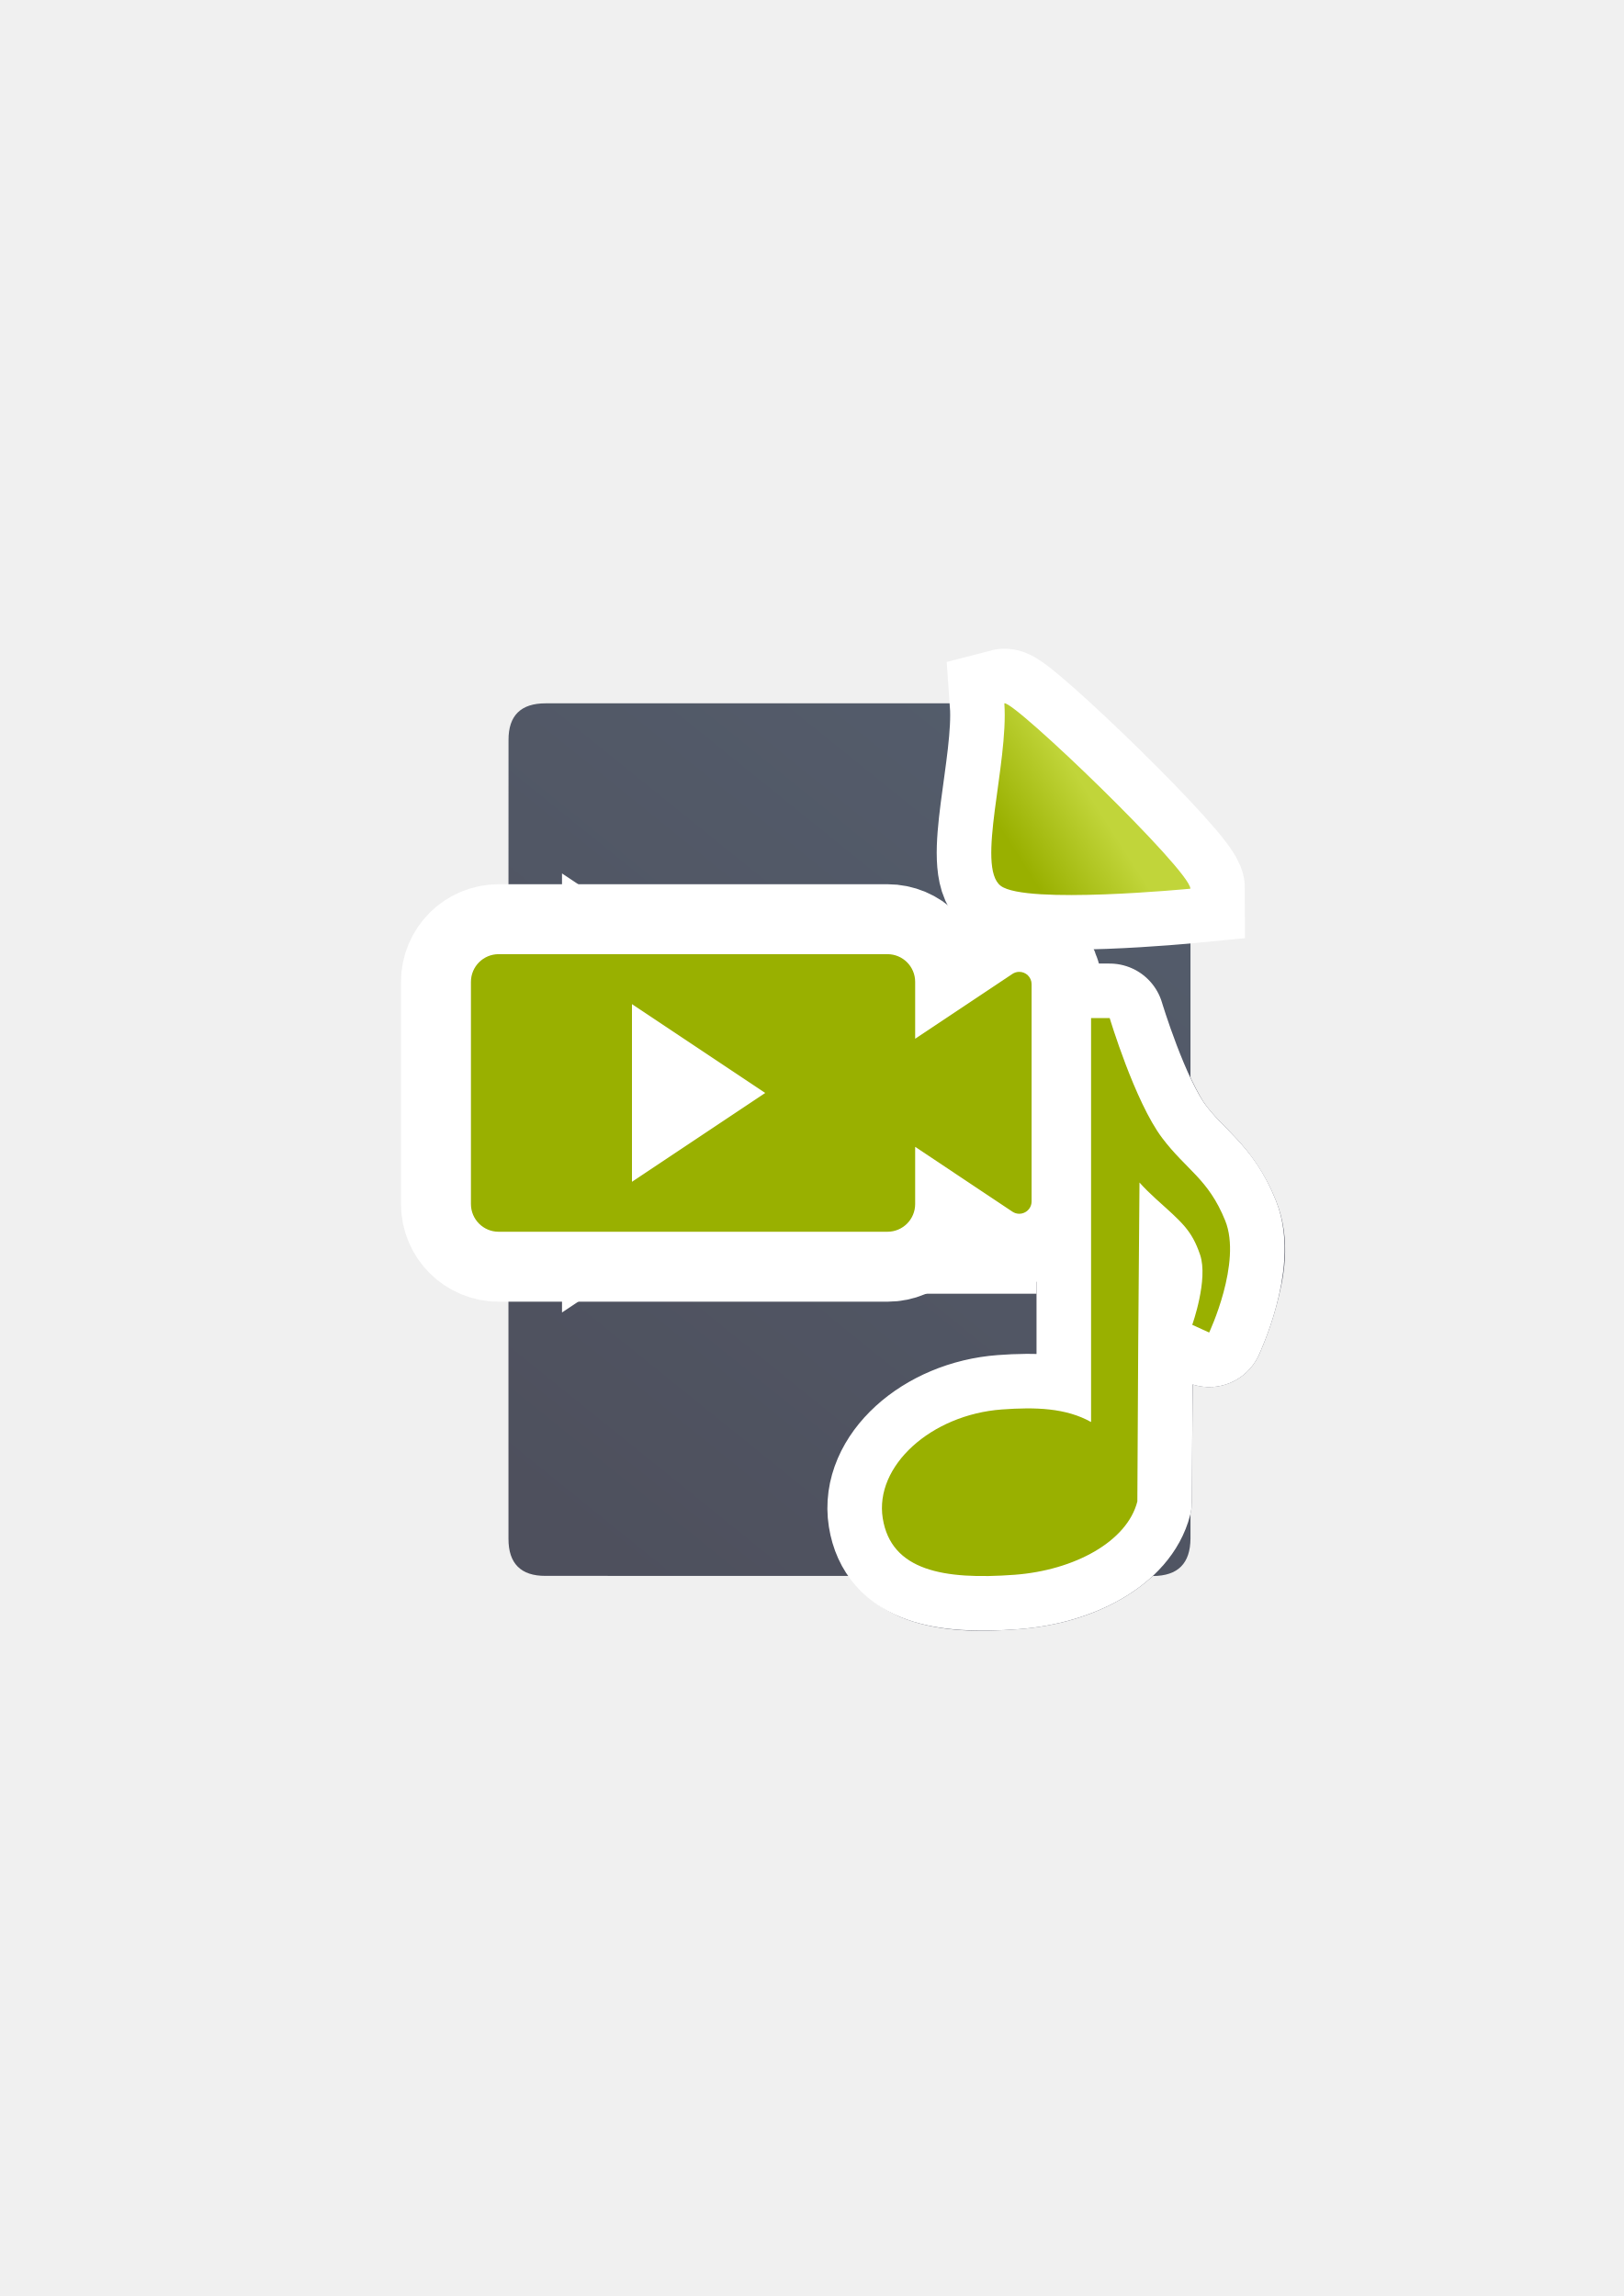
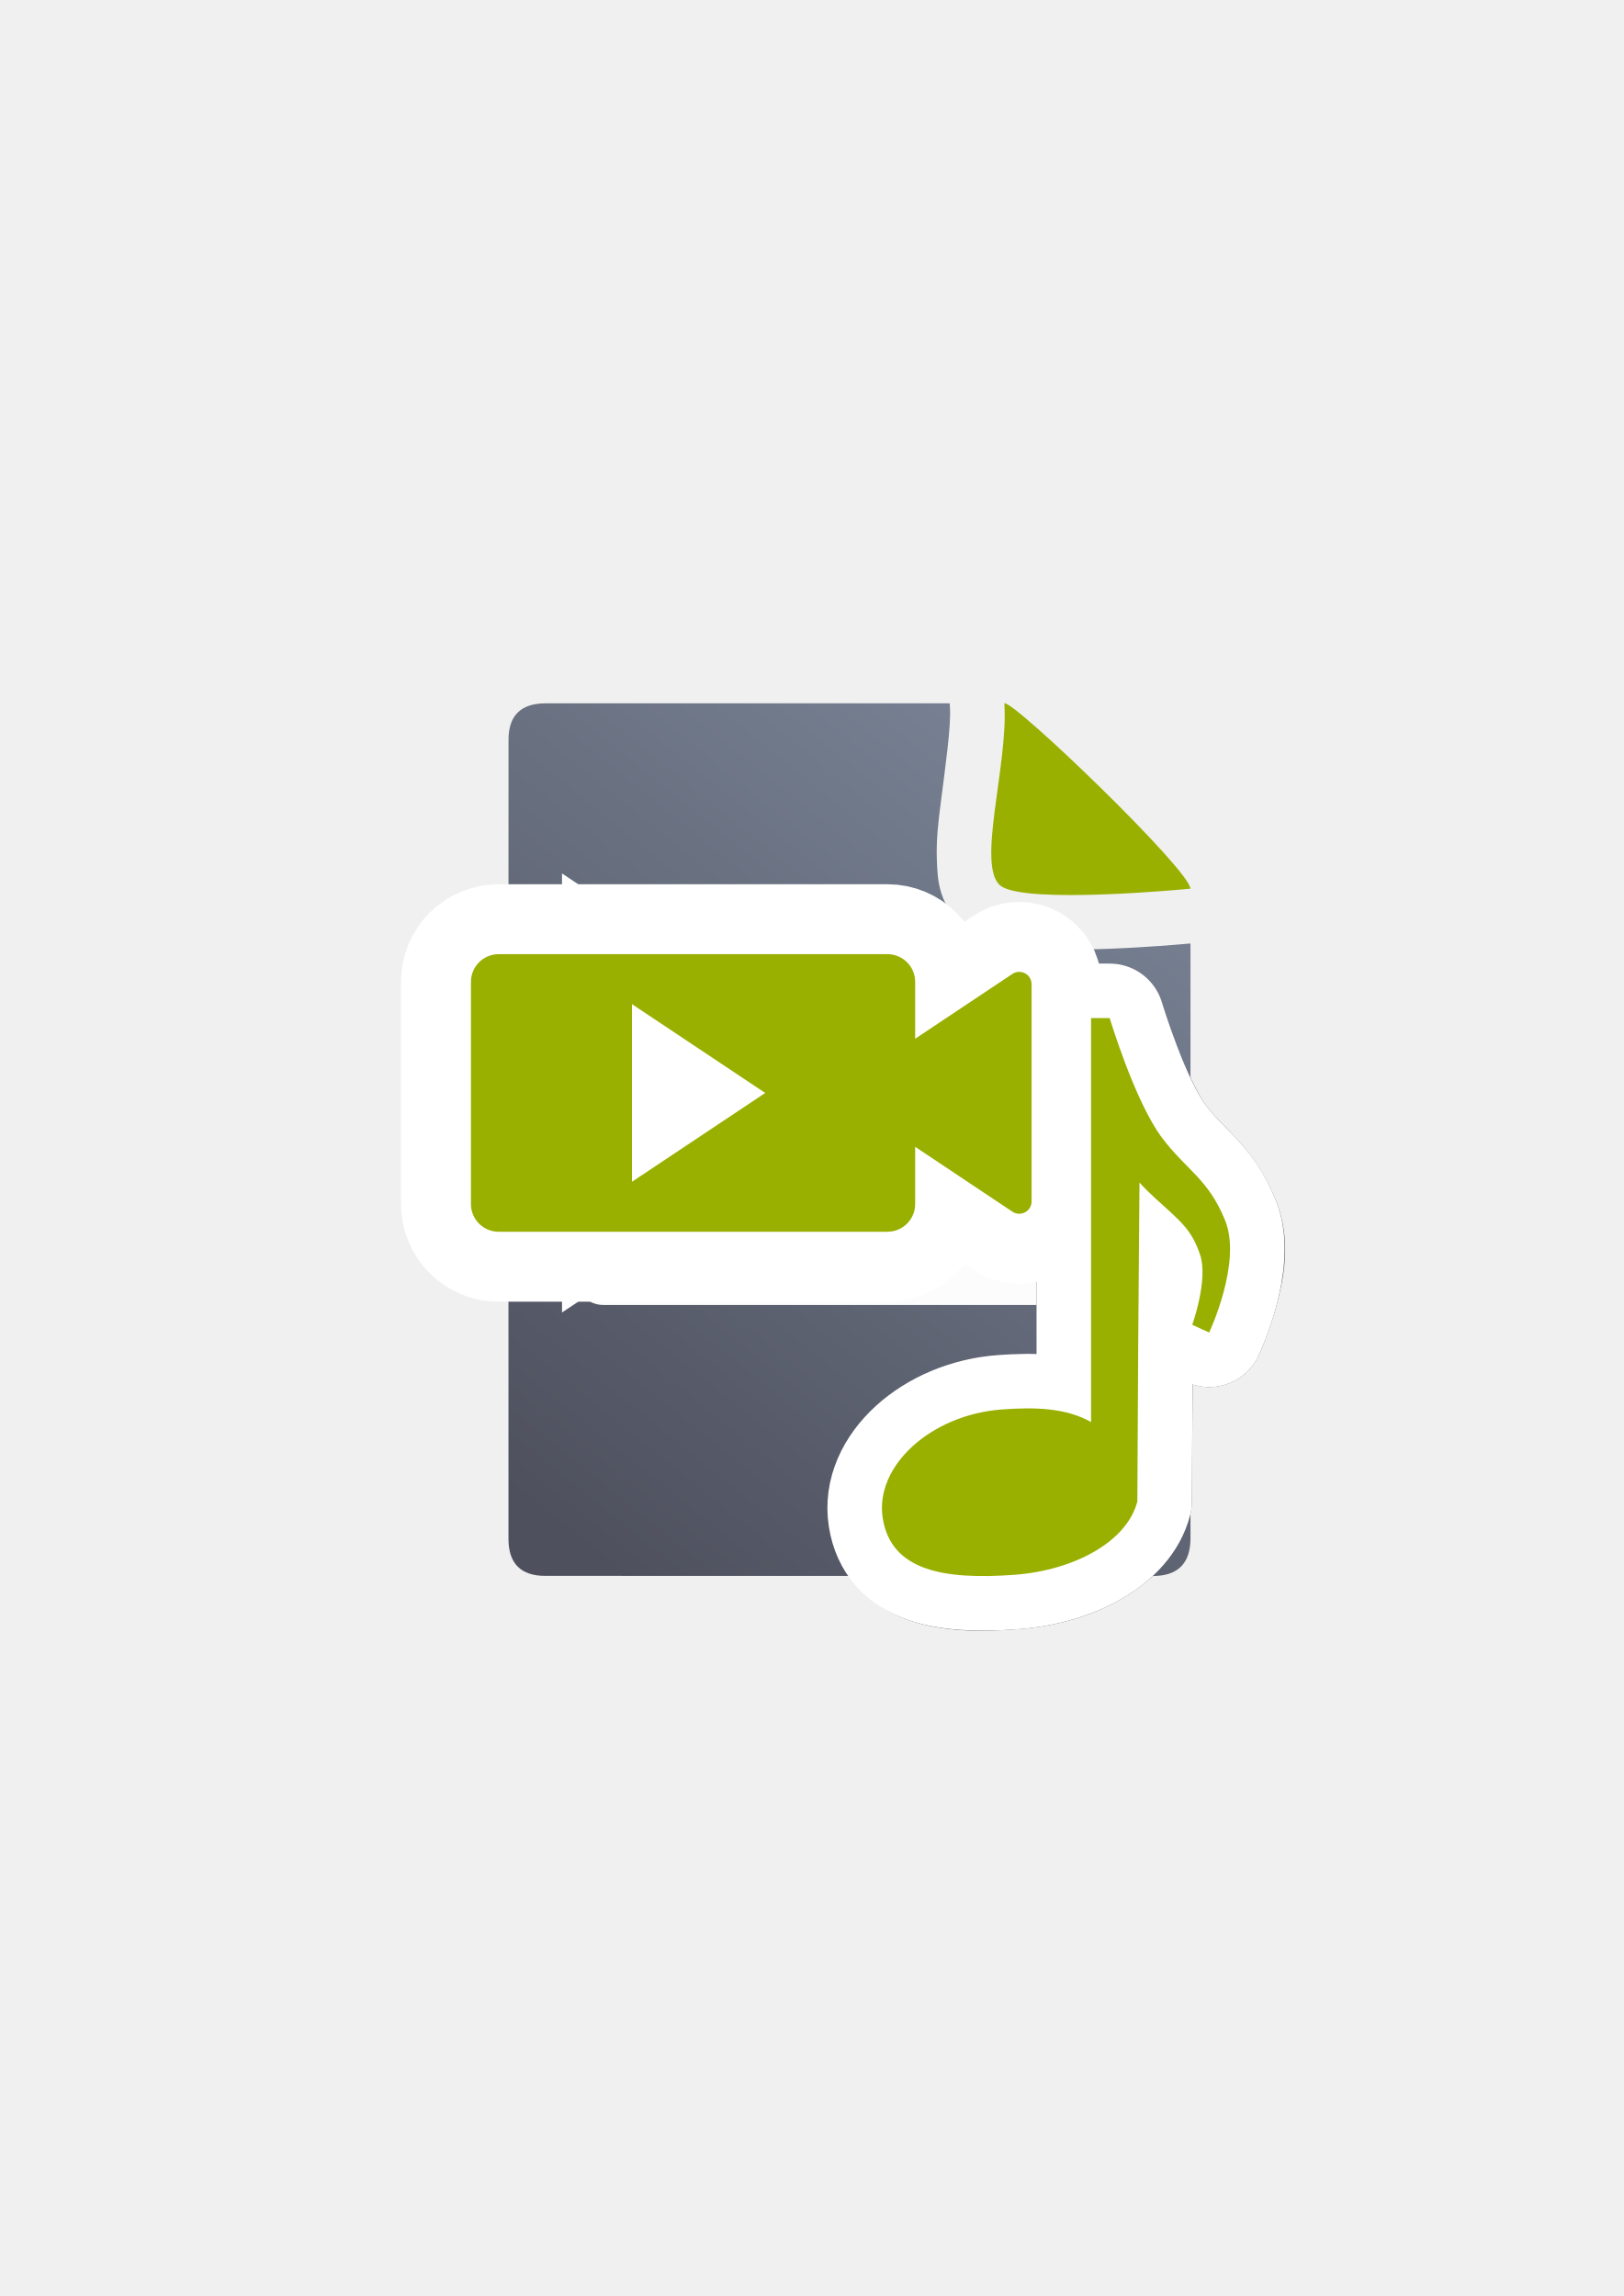
<svg xmlns="http://www.w3.org/2000/svg" xmlns:xlink="http://www.w3.org/1999/xlink" width="210mm" height="297mm" viewBox="0 0 744.094 1052.362" id="svg2" version="1.1">
  <defs id="defs4">
    <linearGradient id="linearGradient2224">
      <stop id="stop2226" offset="0" style="stop-color:#7c7c7c;stop-opacity:1;" />
      <stop id="stop2228" offset="1" style="stop-color:#b8b8b8;stop-opacity:1;" />
    </linearGradient>
    <linearGradient id="linearGradient15218">
      <stop id="stop15220" offset="0" style="stop-color:#eeeeef;stop-opacity:1;" />
      <stop id="stop2736" offset="0.599" style="stop-color:#d3d7cf;stop-opacity:1;" />
      <stop id="stop2738" offset="0.828" style="stop-color:#ffffff;stop-opacity:1;" />
      <stop id="stop15222" offset="1" style="stop-color:#d3d7cf;stop-opacity:1;" />
    </linearGradient>
    <pattern y="0" x="0" height="6" width="6" patternUnits="userSpaceOnUse" id="EMFhbasepattern" />
    <pattern y="0" x="0" height="6" width="6" patternUnits="userSpaceOnUse" id="EMFhbasepattern-5" />
-     <linearGradient xlink:href="#linearGradient4195" id="linearGradient4201" x1="286.383" y1="672.921" x2="532.517" y2="367.749" gradientUnits="userSpaceOnUse" gradientTransform="matrix(1.136353,0,0,1.136353,-56.47841,-53.28454)" />
+     <linearGradient xlink:href="#linearGradient4195" id="linearGradient4201" x1="286.383" y1="672.921" x2="532.517" y2="367.749" gradientUnits="userSpaceOnUse" gradientTransform="matrix(1.136353,0,0,1.136353,-56.42932,-53.35406)" />
    <linearGradient id="linearGradient4195">
      <stop style="stop-color:#4e505d;stop-opacity:1" offset="0" id="stop4197" />
-       <stop style="stop-color:#545d6c;stop-opacity:1" offset="1" id="stop4199" />
+       <stop style="stop-color:#7a8597;stop-opacity:1" offset="1" id="stop4199" />
    </linearGradient>
-     <linearGradient xlink:href="#linearGradient4203" id="linearGradient4209" x1="463.066" y1="396.18" x2="494.897" y2="375.895" gradientUnits="userSpaceOnUse" gradientTransform="matrix(1.136353,0,0,1.136353,-56.47841,-53.28454)" />
-     <linearGradient id="linearGradient4203">
-       <stop style="stop-color:#99b000;stop-opacity:1" offset="0" id="stop4205" />
-       <stop style="stop-color:#c1d53a;stop-opacity:1" offset="1" id="stop4207" />
-     </linearGradient>
-     <linearGradient xlink:href="#linearGradient4203" id="linearGradient4215" gradientUnits="userSpaceOnUse" gradientTransform="matrix(1.136353,0,0,1.136353,-56.47841,-53.28454)" x1="463.066" y1="396.18" x2="494.897" y2="375.895" />
  </defs>
  <g id="layer1">
-     <g transform="translate(-0.3018579,0.1766847)" id="g4163">
-       <g id="g4169">
-         <path style="fill:url(#linearGradient4201);fill-opacity:1;fill-rule:evenodd;stroke:none;stroke-width:1px;stroke-linecap:butt;stroke-linejoin:miter;stroke-opacity:1" d="m 452.026,322.174 -201.663,0.02 c -11.389,-0.019 -17.071,5.612 -17.023,16.832 -0.048,93.324 -0.048,252.413 -0.018,366.07 -0.03,11.342 5.686,17.095 16.979,17.019 l 278.382,0.071 c 11.423,-0.065 17.106,-5.748 17.181,-17.207 l 0.002,-287.415 c -3.363,0.316 -19.832,1.816 -38.334,2.506 -10.316,0.385 -21.024,0.508 -30.227,-0.051 -4.601,-0.279 -8.817,-0.717 -12.609,-1.469 -3.791,-0.752 -9.137,-1.489 -12.731,-4.201 -6.805,-5.136 -7.643,-14.622 -7.91,-21.729 -0.267,-7.107 0.567,-14.995 1.634,-23.335 2.125,-16.626 7.155,-35.191 6.337,-47.11 z m 17.682,17.145 c -0.924,10.925 -2.689,22.143 -3.984,32.271 -1.025,8.022 -1.69,15.297 -1.5,20.346 0.138,3.66 0.986,5.501 1.043,5.948 0.109,-0.005 1.059,0.451 2.97,0.83 2.529,0.502 6.086,0.908 10.169,1.156 8.167,0.496 18.469,0.403 28.447,0.031 8.443,-0.315 16.004,-0.839 22.667,-1.318 -0.98,-1.123 -1.49,-1.838 -2.601,-3.067 -7.435,-8.227 -17.583,-18.619 -27.863,-28.702 -10.28,-10.083 -20.723,-19.89 -28.751,-26.991 -0.245,-0.217 -0.356,-0.292 -0.597,-0.504 z m -4.441,58.564 c -0.02,9e-4 -0.021,0.013 0.013,0.047 -4.6e-4,-0.008 -0.012,-0.037 -0.013,-0.047 z m 72.203,10.567 c 0.137,0.434 0.253,0.413 0.091,0.131 -0.013,-0.023 -0.076,-0.106 -0.091,-0.131 z" id="path4244" />
-         <path style="fill:#ffffff;fill-opacity:1;stroke:none" d="m 273.579,453.598 c 70.999,0 141.997,0 212.996,0 5.37,-1e-5 5.37,30.998 0,30.998 -70.999,0 -141.997,0 -212.996,0 -7.16,-1e-5 -7.16,-30.998 0,-30.998 z" id="rect4248-45" />
-         <path style="fill:#ffffff;fill-opacity:1;stroke:none" d="m 273.026,508.074 c 63.676,0 127.352,0 191.028,0 4.816,-2e-5 4.816,30.998 0,30.998 -63.676,0 -127.352,0 -191.028,0 -6.421,-10e-6 -6.421,-30.998 0,-30.998 z" id="rect4248-4-6" />
-         <path style="fill:#ffffff;fill-opacity:1;stroke:none" d="m 273.759,561.806 c 67.723,0 135.445,0 203.168,0 5.122,-3e-5 5.122,30.998 0,30.998 -67.723,0 -135.445,0 -203.168,0 -6.829,-10e-6 -6.829,-30.998 0,-30.998 z" id="rect4248-1-57" />
-       </g>
-       <path id="path4169" d="m 460.561,322.172 c 4.546,-1.185 85.258,76.625 85.258,84.98 0,0 -75.442,7.353 -86.905,-1.299 -11.463,-8.651 3.622,-55.867 1.647,-83.682 z" style="fill:url(#linearGradient4215);fill-opacity:1;fill-rule:evenodd;stroke:#ffffff;stroke-width:50;stroke-linecap:butt;stroke-linejoin:miter;stroke-miterlimit:4;stroke-dasharray:none;stroke-opacity:1" />
-       <path style="fill:url(#linearGradient4209);fill-opacity:1;fill-rule:evenodd;stroke:none;stroke-width:1px;stroke-linecap:butt;stroke-linejoin:miter;stroke-opacity:1" d="m 460.561,322.172 c 4.546,-1.185 85.258,76.625 85.258,84.98 0,0 -75.442,7.353 -86.905,-1.299 -11.463,-8.651 3.622,-55.867 1.647,-83.682 z" id="path4288" />
+     <g id="g4240" transform="translate(-0.3500964,0.2470147)">
+       <path id="path4244" d="m 435.549,322.105 -185.137,0.019 c -11.389,-0.019 -17.071,5.611 -17.023,16.832 -0.048,93.324 -0.048,252.411 -0.018,366.068 -0.03,11.342 5.686,17.096 16.979,17.02 l 278.383,0.07 c 11.423,-0.065 17.107,-5.748 17.182,-17.207 l 0.002,-272.725 c -5.194,0.476 -20.791,1.825 -38.27,2.477 -10.612,0.396 -21.675,0.545 -31.783,-0.068 -5.054,-0.307 -9.844,-0.775 -14.74,-1.746 -4.896,-0.971 -9.846,-1.542 -17.221,-7.107 -13.698,-10.338 -13.888,-22.92 -14.223,-31.828 -0.335,-8.908 0.65,-17.333 1.752,-25.951 2.203,-17.237 4.841,-35.661 4.242,-44.086 l -0.125,-1.768 z m 45.656,50.906 c -0.052,0.395 -0.128,0.897 -0.178,1.287 -0.488,3.82 -0.854,7.378 -1.092,10.41 3.969,0.212 8.596,0.276 13.566,0.238 -2.047,-2.045 -3.983,-4.043 -6.064,-6.084 -2.24,-2.197 -4.003,-3.707 -6.232,-5.852 z m -1.559,19.027 c 0.069,1.72 0.611,1.454 0,0 z" style="fill:url(#linearGradient4201);fill-opacity:1;fill-rule:evenodd;stroke:none;stroke-width:1px;stroke-linecap:butt;stroke-linejoin:miter;stroke-opacity:1" />
+       <path style="fill:#99b000;fill-opacity:1;fill-rule:evenodd;stroke:none;stroke-width:1px;stroke-linecap:butt;stroke-linejoin:miter;stroke-opacity:1" d="m 460.61,322.103 c 4.546,-1.185 85.258,76.625 85.258,84.98 0,0 -75.442,7.353 -86.905,-1.299 -11.463,-8.651 3.622,-55.867 1.647,-83.682 z" id="path4288" />
+       <rect ry="12.5" y="472.664" x="264.29" height="25.102" width="248.796" id="rect4227" style="color:#000000;clip-rule:nonzero;display:inline;overflow:visible;visibility:visible;opacity:0.98;isolation:auto;mix-blend-mode:normal;color-interpolation:sRGB;color-interpolation-filters:linearRGB;solid-color:#000000;solid-opacity:1;fill:#ffffff;fill-opacity:1;fill-rule:nonzero;stroke:none;stroke-width:50;stroke-linecap:square;stroke-linejoin:round;stroke-miterlimit:4;stroke-dasharray:none;stroke-dashoffset:0;stroke-opacity:1;color-rendering:auto;image-rendering:auto;shape-rendering:auto;text-rendering:auto;enable-background:accumulate" />
+       <rect style="color:#000000;clip-rule:nonzero;display:inline;overflow:visible;visibility:visible;opacity:0.98;isolation:auto;mix-blend-mode:normal;color-interpolation:sRGB;color-interpolation-filters:linearRGB;solid-color:#000000;solid-opacity:1;fill:#ffffff;fill-opacity:1;fill-rule:nonzero;stroke:none;stroke-width:50;stroke-linecap:square;stroke-linejoin:round;stroke-miterlimit:4;stroke-dasharray:none;stroke-dashoffset:0;stroke-opacity:1;color-rendering:auto;image-rendering:auto;shape-rendering:auto;text-rendering:auto;enable-background:accumulate" id="rect4229" width="204.602" height="25.102" x="264.29" y="523.055" ry="12.5" />
+       <rect ry="12.5" y="572.773" x="264.29" height="25.102" width="225.594" id="rect4233" style="color:#000000;clip-rule:nonzero;display:inline;overflow:visible;visibility:visible;opacity:0.98;isolation:auto;mix-blend-mode:normal;color-interpolation:sRGB;color-interpolation-filters:linearRGB;solid-color:#000000;solid-opacity:1;fill:#ffffff;fill-opacity:1;fill-rule:nonzero;stroke:none;stroke-width:50;stroke-linecap:square;stroke-linejoin:round;stroke-miterlimit:4;stroke-dasharray:none;stroke-dashoffset:0;stroke-opacity:1;color-rendering:auto;image-rendering:auto;shape-rendering:auto;text-rendering:auto;enable-background:accumulate" />
    </g>
    <rect style="opacity:1;fill:none;fill-opacity:1;stroke:none;stroke-width:23;stroke-linecap:butt;stroke-linejoin:round;stroke-miterlimit:4;stroke-dasharray:none;stroke-opacity:1" id="rect4160" width="400" height="400" x="190" y="322.362" />
    <path style="color:#000000;font-style:normal;font-variant:normal;font-weight:normal;font-stretch:normal;font-size:medium;line-height:normal;font-family:sans-serif;text-indent:0;text-align:start;text-decoration:none;text-decoration-line:none;text-decoration-style:solid;text-decoration-color:#000000;letter-spacing:normal;word-spacing:normal;text-transform:none;direction:ltr;block-progression:tb;writing-mode:lr-tb;baseline-shift:baseline;text-anchor:start;white-space:normal;clip-rule:nonzero;display:inline;overflow:visible;visibility:visible;opacity:1;isolation:auto;mix-blend-mode:normal;color-interpolation:sRGB;color-interpolation-filters:linearRGB;solid-color:#000000;solid-opacity:1;fill:#ffffff;fill-opacity:1;fill-rule:nonzero;stroke:#4e505d;stroke-width:20;stroke-linecap:butt;stroke-linejoin:round;stroke-miterlimit:4;stroke-dasharray:none;stroke-dashoffset:60.958;stroke-opacity:1;color-rendering:auto;image-rendering:auto;shape-rendering:auto;text-rendering:auto;enable-background:accumulate" d="m 228.537,422.336 c -15.098,0 -27.721,12.627 -27.721,27.723 l 0,101.789 c 0,15.095 12.623,27.723 27.721,27.723 l 178.131,0 c 14.512,0 26.618,-11.695 27.545,-26.008 l 21.426,14.285 c 10.08,6.721 23.68,2.074 29.367,-7.598 l 0,71.189 c -8.989,-1.27 -18.094,-1.029 -26.99,-0.377 a 15.002,15.002 0 0 0 -0.012,0 c -19.523,1.445 -37.085,9.058 -49.893,20.732 -12.807,11.674 -21.263,28.544 -18.381,46.504 2.677,16.684 15.05,29.515 29.225,34.58 14.175,5.065 29.911,5.147 47.062,3.877 a 15.002,15.002 0 0 0 0.008,0 c 15.812,-1.179 30.722,-5.458 43.152,-12.695 12.43,-7.237 22.937,-17.858 26.574,-32.189 a 15.002,15.002 0 0 0 0.461,-3.627 c 0.103,-24.415 0.317,-47.127 0.469,-69.588 a 15.002,15.002 0 0 0 3.451,2.201 l 7.752,3.545 a 15.002,15.002 0 0 0 19.807,-7.244 c 0,0 4.317,-9.111 7.504,-20.928 3.187,-11.817 6.426,-26.94 0.193,-42.371 -4.586,-11.355 -10.591,-19.28 -16.107,-25.209 -5.517,-5.929 -10.065,-9.923 -14.734,-16.123 -4.272,-5.672 -10.447,-18.914 -14.678,-30.018 -4.231,-11.104 -6.957,-20.182 -6.957,-20.182 a 15.002,15.002 0 0 0 -14.367,-10.689 l -8.539,0 A 15.002,15.002 0 0 0 487.75,458.023 l 0,-6.93 a 15.002,15.002 0 0 0 0,-0.004 c -0.002,-11.446 -9.815,-20.972 -21.254,-20.639 l -0.004,0 c -3.859,0.113 -7.619,1.306 -10.848,3.457 a 15.002,15.002 0 0 0 -0.004,0.002 l -21.441,14.295 c -0.997,-14.249 -13.066,-25.869 -27.531,-25.869 l -178.131,0 z m 2.279,30 173.574,0 0,23.768 a 15.002,15.002 0 0 0 23.32,12.48 l 30.039,-20.025 0,64.641 -30.039,-20.027 a 15.002,15.002 0 0 0 -23.32,12.48 l 0,23.918 -173.574,0 0,-97.234 z m 284.189,69.766 c 1.097,1.873 2.328,3.601 3.529,5.363 a 15.002,15.002 0 0 0 -3.529,1.398 l 0,-6.762 z M 470.396,660.562 c 9.467,-0.016 16.802,1.235 22.275,4.303 a 15.002,15.002 0 0 0 13.693,0.479 c -0.034,6.785 -0.104,13.17 -0.135,20.227 -1.382,3.838 -5.113,8.469 -12.146,12.564 -7.681,4.472 -18.596,7.831 -30.289,8.703 -15.289,1.131 -27.811,0.267 -34.746,-2.211 -6.936,-2.478 -8.526,-3.786 -9.697,-11.082 -0.966,-6.02 1.64,-12.9 8.969,-19.58 7.328,-6.68 18.976,-12.028 31.898,-12.984 3.635,-0.266 7.026,-0.413 10.178,-0.418 z" id="path4201" />
    <g id="g4194">
      <path style="color:#000000;clip-rule:nonzero;display:inline;overflow:visible;visibility:visible;opacity:1;isolation:auto;mix-blend-mode:normal;color-interpolation:sRGB;color-interpolation-filters:linearRGB;solid-color:#000000;solid-opacity:1;fill:#99b000;fill-opacity:1;fill-rule:nonzero;stroke:#ffffff;stroke-width:50;stroke-linecap:butt;stroke-linejoin:round;stroke-miterlimit:4;stroke-dasharray:none;stroke-dashoffset:60.958;stroke-opacity:1;color-rendering:auto;image-rendering:auto;shape-rendering:auto;text-rendering:auto;enable-background:accumulate" d="m 389.112,552.829 c -5.497,0 -9.921,4.424 -9.921,9.921 l 0,79.378 c 0,5.497 4.424,9.921 9.921,9.921 l 138.912,0 c 5.497,0 9.921,-4.424 9.921,-9.921 l 0,-20.429 34.757,23.173 c 2.929,1.953 6.853,-0.147 6.854,-3.667 l 0,-77.648 c -5.1e-4,-2.485 -2.054,-4.478 -4.537,-4.405 -0.826,0.024 -1.628,0.28 -2.316,0.738 l -34.757,23.171 0,-20.31 c 0,-5.497 -4.424,-9.921 -9.921,-9.921 l -138.912,0 z" id="path4188" transform="matrix(1.282327,0,0,1.282327,-270.4304,-271.5711)" />
      <path style="fill:#ffffff;fill-rule:evenodd;stroke:#ffffff;stroke-width:50;stroke-linecap:butt;stroke-linejoin:miter;stroke-opacity:1;stroke-miterlimit:4;stroke-dasharray:none" d="m 436.739,570.689 0,63.502 47.627,-31.751 z" id="path4190" transform="matrix(1.282327,0,0,1.282327,-270.4304,-271.5711)" />
      <path style="color:#000000;clip-rule:nonzero;display:inline;overflow:visible;visibility:visible;opacity:1;isolation:auto;mix-blend-mode:normal;color-interpolation:sRGB;color-interpolation-filters:linearRGB;solid-color:#000000;solid-opacity:1;fill:#99b000;fill-opacity:1;fill-rule:nonzero;stroke:#ffffff;stroke-width:50;stroke-linecap:butt;stroke-linejoin:round;stroke-miterlimit:4;stroke-dasharray:none;stroke-dashoffset:0;stroke-opacity:1;color-rendering:auto;image-rendering:auto;shape-rendering:auto;text-rendering:auto;enable-background:accumulate" d="m 500.005,466.638 0,29.454 0,155.69 c -11.527,-6.461 -25.406,-6.896 -40.894,-5.761 -32.446,2.402 -58.418,25.919 -54.57,49.9 3.848,23.981 27.924,28.278 60.368,25.876 27.505,-2.051 51.648,-15.273 56.303,-33.615 0.217,-51.29 0.53,-93.9 0.982,-146.178 2.132,2.419 5.119,5.334 7.551,7.532 11.832,10.694 16.344,14.197 20.213,25.55 3.869,11.353 -3.589,32.13 -3.589,32.13 l 7.752,3.546 c 0,0 15.119,-32.069 7.357,-51.286 -7.762,-19.217 -17.747,-23.096 -28.915,-37.925 -12.541,-16.651 -24.019,-54.913 -24.019,-54.913 z" id="path4186" />
    </g>
    <path style="color:#000000;clip-rule:nonzero;display:inline;overflow:visible;visibility:visible;opacity:1;isolation:auto;mix-blend-mode:normal;color-interpolation:sRGB;color-interpolation-filters:linearRGB;solid-color:#000000;solid-opacity:1;fill:#99b000;fill-opacity:1;fill-rule:nonzero;stroke:none;stroke-width:23;stroke-linecap:butt;stroke-linejoin:round;stroke-miterlimit:4;stroke-dasharray:none;stroke-dashoffset:0;stroke-opacity:1;color-rendering:auto;image-rendering:auto;shape-rendering:auto;text-rendering:auto;enable-background:accumulate" d="m 500.005,466.638 0,29.454 0,155.69 c -11.527,-6.461 -25.406,-6.896 -40.894,-5.761 -32.446,2.402 -58.418,25.919 -54.57,49.9 3.848,23.981 27.924,28.278 60.368,25.876 27.505,-2.051 51.648,-15.273 56.303,-33.615 0.217,-51.29 0.53,-93.9 0.982,-146.178 2.132,2.419 5.119,5.334 7.551,7.532 11.832,10.694 16.344,14.197 20.213,25.55 3.869,11.353 -3.589,32.13 -3.589,32.13 l 7.752,3.546 c 0,0 15.119,-32.069 7.357,-51.286 -7.762,-19.217 -17.747,-23.096 -28.915,-37.925 -12.541,-16.651 -24.019,-54.913 -24.019,-54.913 z" id="path4149" />
    <g id="g4182" transform="matrix(1.282327,0,0,1.282327,-270.4304,-271.5711)">
      <path style="color:#000000;clip-rule:nonzero;display:inline;overflow:visible;visibility:visible;opacity:1;isolation:auto;mix-blend-mode:normal;color-interpolation:sRGB;color-interpolation-filters:linearRGB;solid-color:#000000;solid-opacity:1;fill:#99b000;fill-opacity:1;fill-rule:nonzero;stroke:none;stroke-width:12;stroke-linecap:butt;stroke-linejoin:round;stroke-miterlimit:4;stroke-dasharray:none;stroke-dashoffset:60.958;stroke-opacity:1;color-rendering:auto;image-rendering:auto;shape-rendering:auto;text-rendering:auto;enable-background:accumulate" d="m 389.112,552.829 c -5.497,0 -9.921,4.424 -9.921,9.921 l 0,79.378 c 0,5.497 4.424,9.921 9.921,9.921 l 138.912,0 c 5.497,0 9.921,-4.424 9.921,-9.921 l 0,-20.429 34.757,23.173 c 2.929,1.953 6.853,-0.147 6.854,-3.667 l 0,-77.648 c -5.1e-4,-2.485 -2.054,-4.478 -4.537,-4.405 -0.826,0.024 -1.628,0.28 -2.316,0.738 l -34.757,23.171 0,-20.31 c 0,-5.497 -4.424,-9.921 -9.921,-9.921 l -138.912,0 z" id="rect4204" />
      <path style="fill:#ffffff;fill-rule:evenodd;stroke:none;stroke-width:1px;stroke-linecap:butt;stroke-linejoin:miter;stroke-opacity:1" d="m 436.739,570.689 0,63.502 47.627,-31.751 z" id="path4208" />
    </g>
  </g>
</svg>
